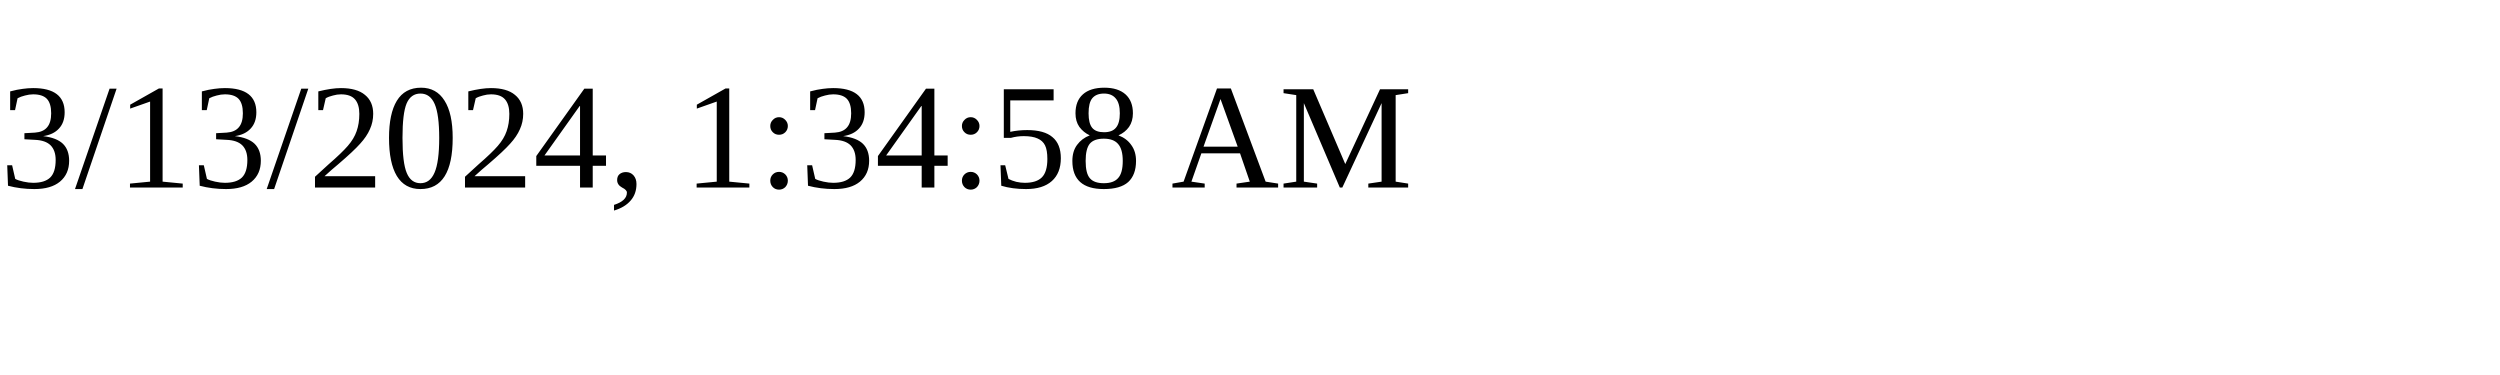
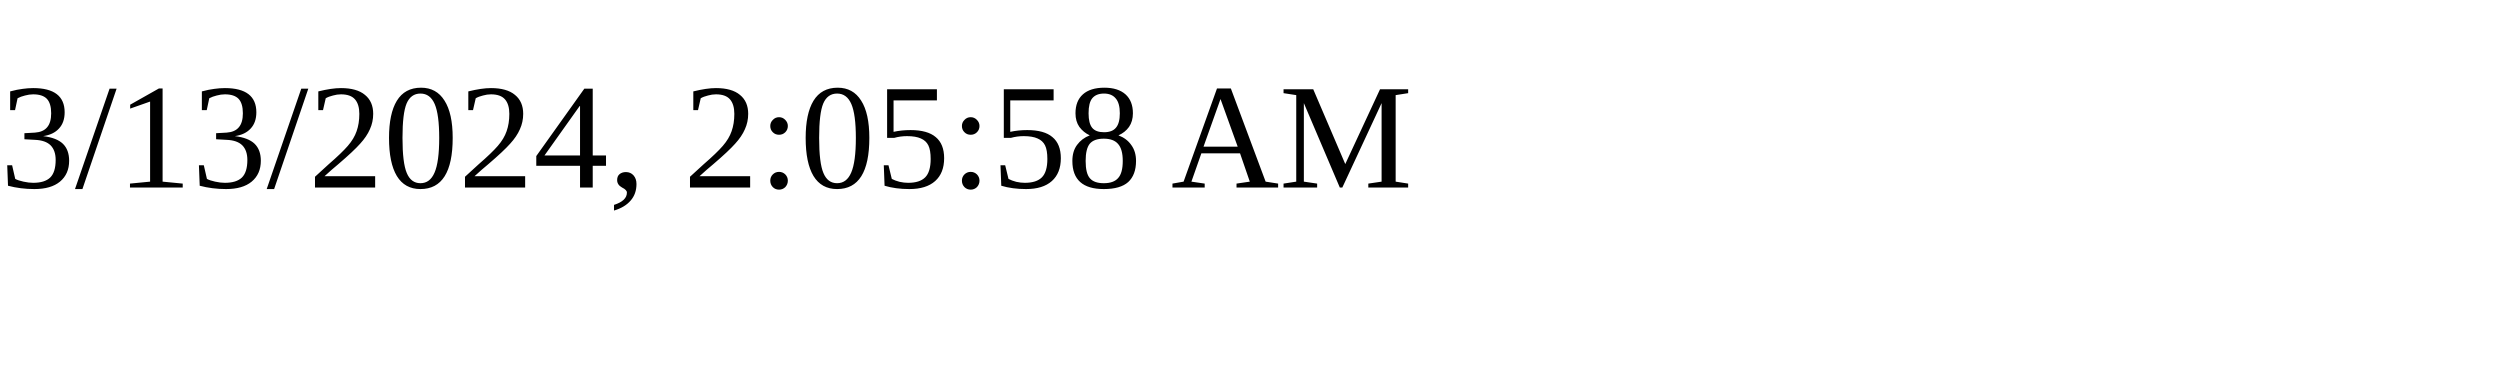
<svg xmlns="http://www.w3.org/2000/svg" height="30" width="200">
-   <text x="0" y="15">3/13/2024, 1:34:58 AM</text>
+   <text x="0" y="15">3/13/2024, 2:05:58 AM</text>
</svg>
